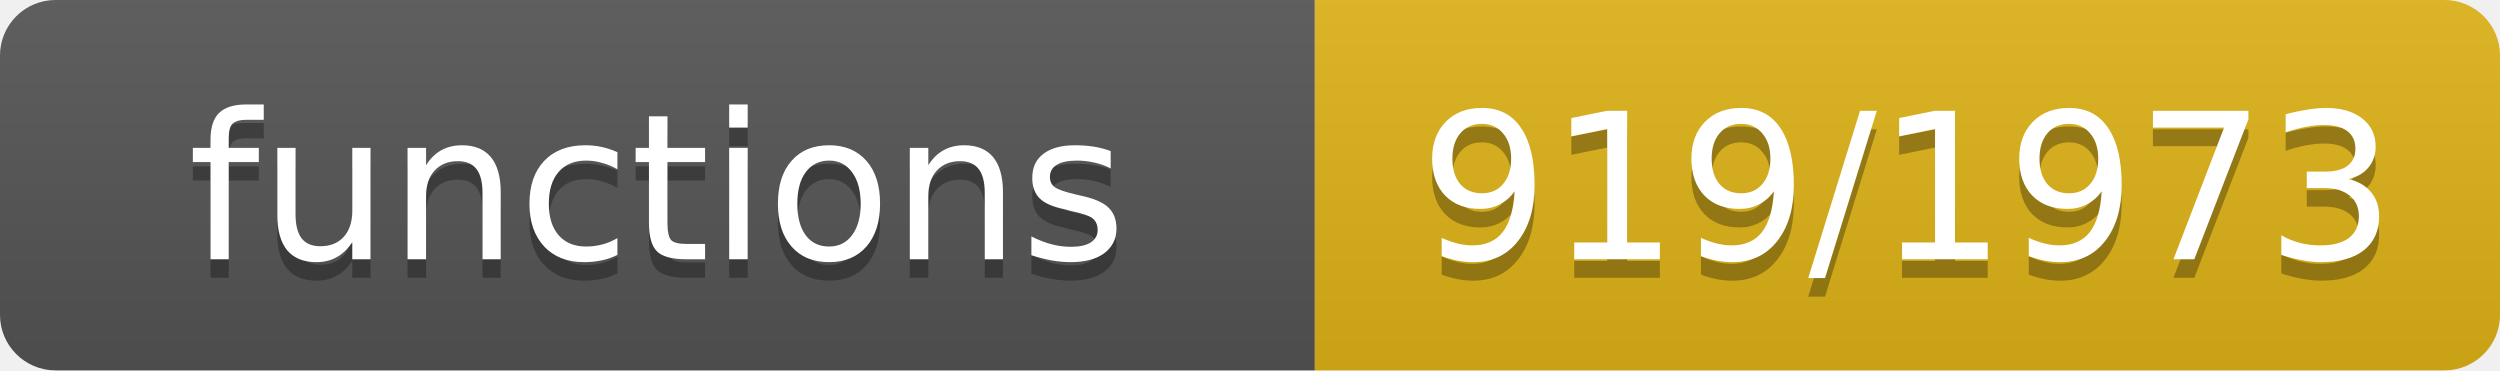
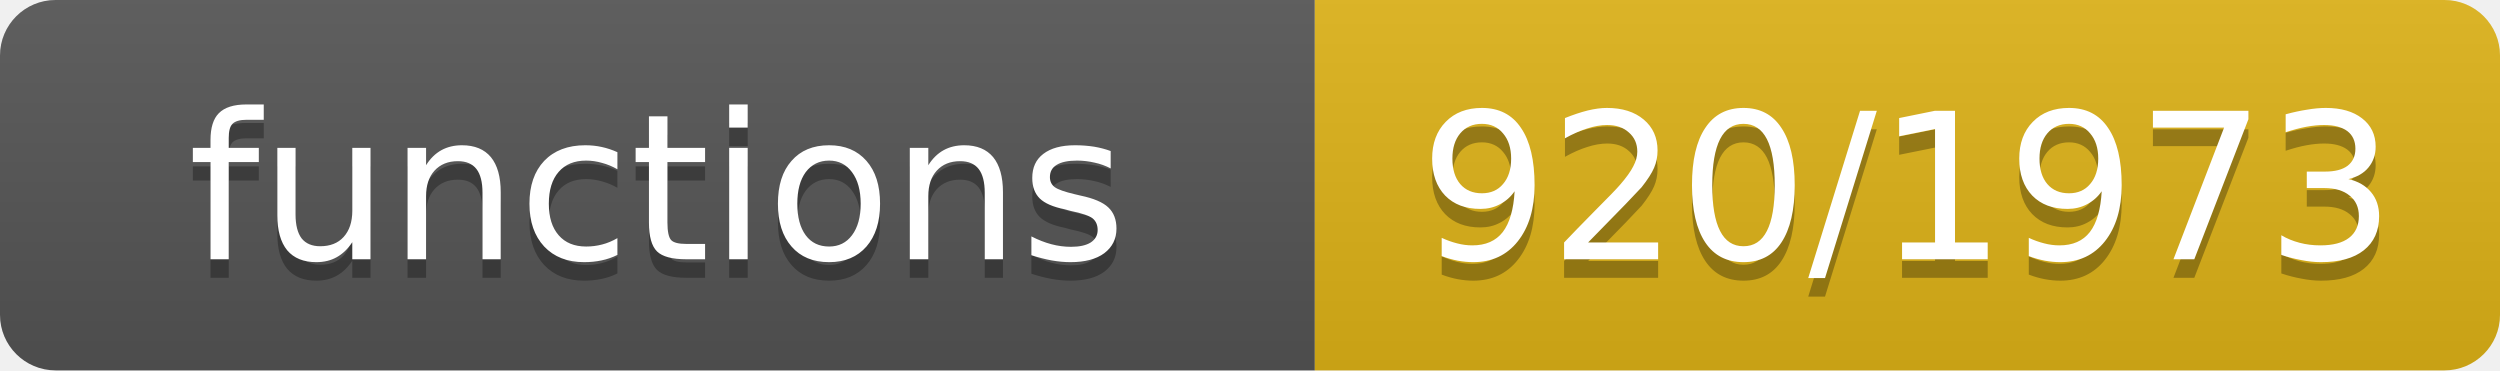
- <svg xmlns="http://www.w3.org/2000/svg" width="135" height="20" role="img" aria-label="functions: 919/1973">
+ <svg xmlns="http://www.w3.org/2000/svg" width="135" height="20" role="img" aria-label="functions: 920/1973">
  <linearGradient id="s" x2="0" y2="100%">
    <stop offset="0" stop-color="#bbb" stop-opacity=".1" />
    <stop offset="1" stop-opacity=".1" />
  </linearGradient>
  <clipPath id="r">
    <rect width="135" height="20" rx="3" fill="#fff" />
  </clipPath>
  <g clip-path="url(#r)">
    <rect width="71" height="20" fill="#555" />
    <rect x="71" width="64" height="20" fill="#dfb317" />
    <rect width="135" height="20" fill="url(#s)" />
  </g>
  <g fill="#fff" text-anchor="middle" font-family="Verdana,Geneva,DejaVu Sans,sans-serif" font-size="11">
    <text x="35.5" y="15" fill="#010101" fill-opacity=".3">functions</text>
    <text x="35.5" y="14">functions</text>
-     <text x="103.0" y="15" fill="#010101" fill-opacity=".3">919/1973</text>
-     <text x="103.0" y="14">919/1973</text>
+     <text x="103.0" y="15" fill="#010101" fill-opacity=".3">920/1973</text>
+     <text x="103.0" y="14">920/1973</text>
  </g>
</svg>
